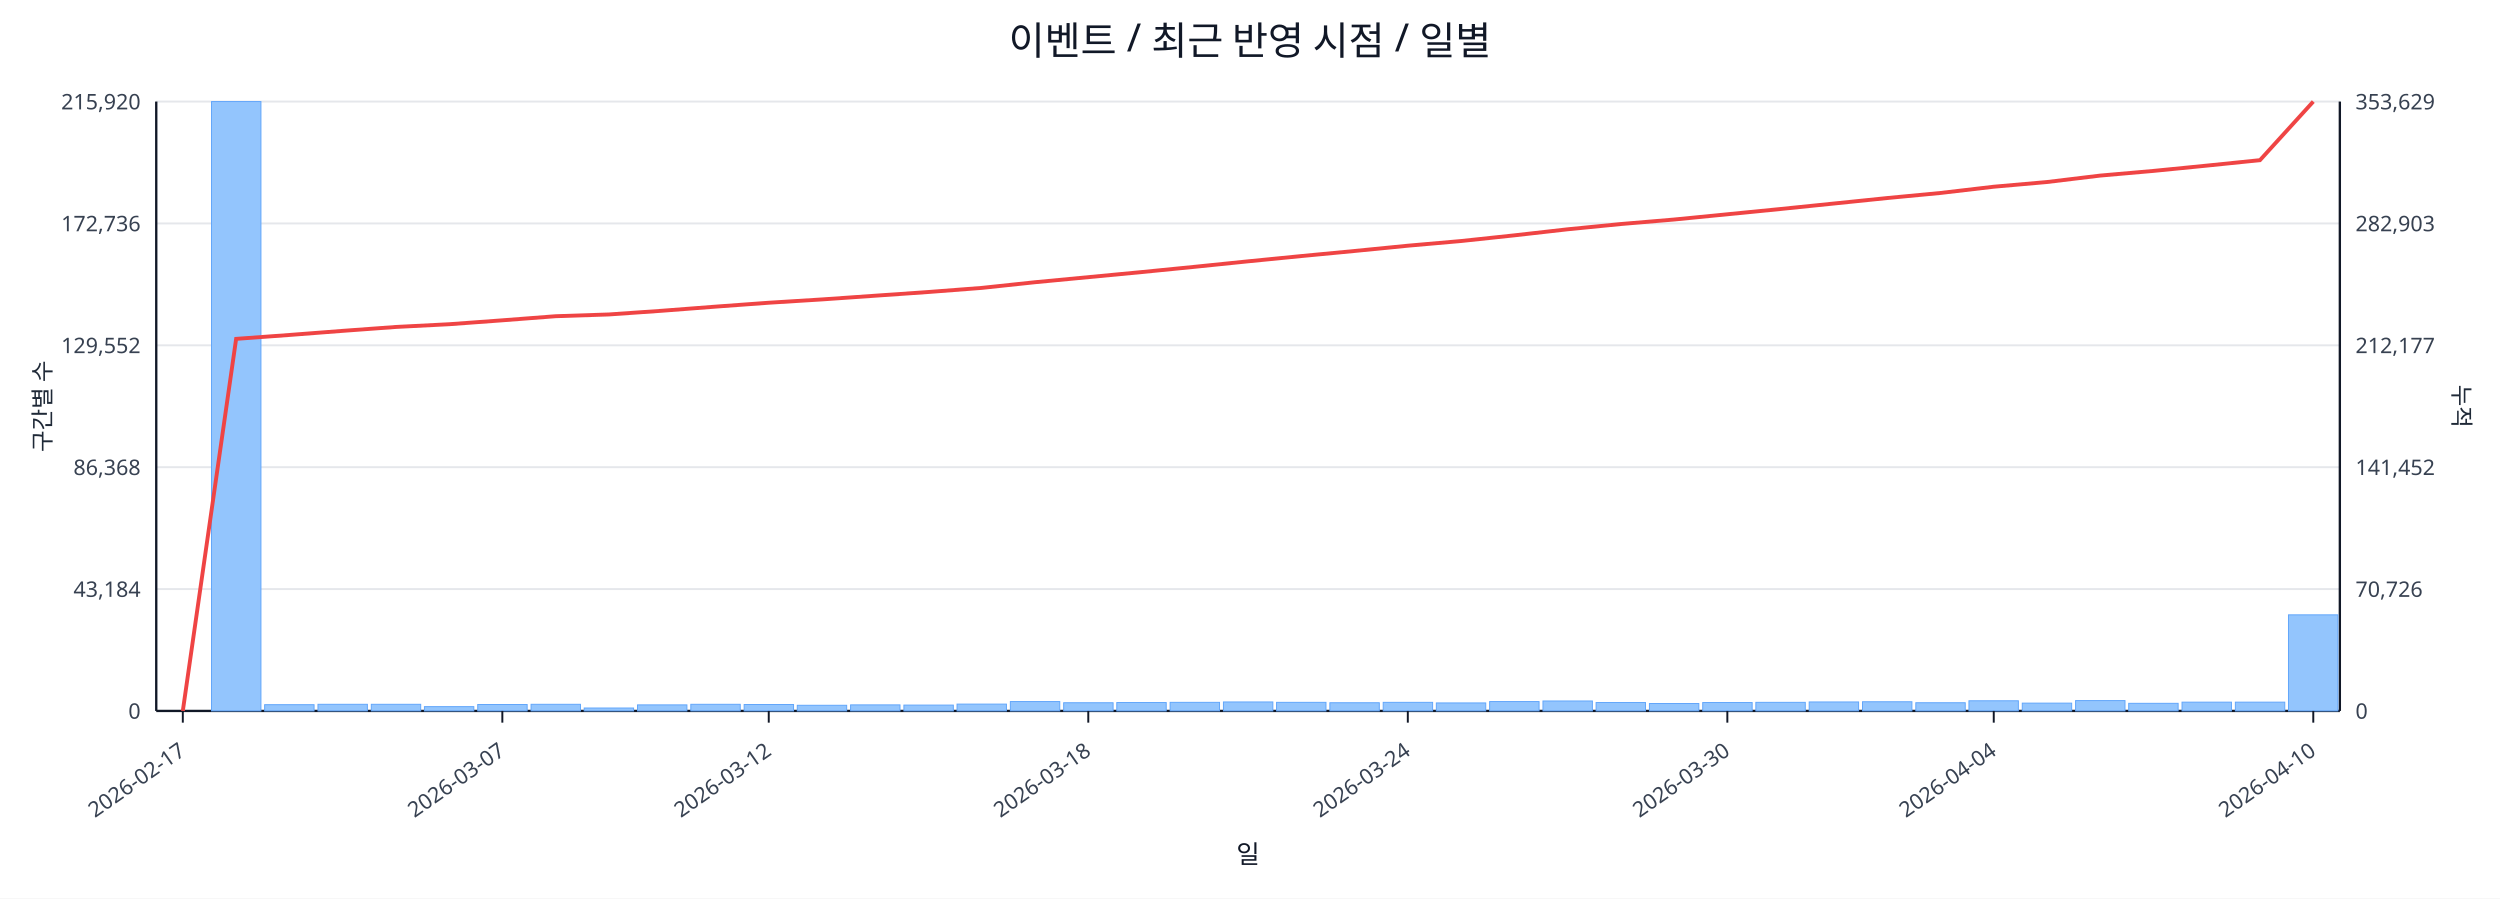
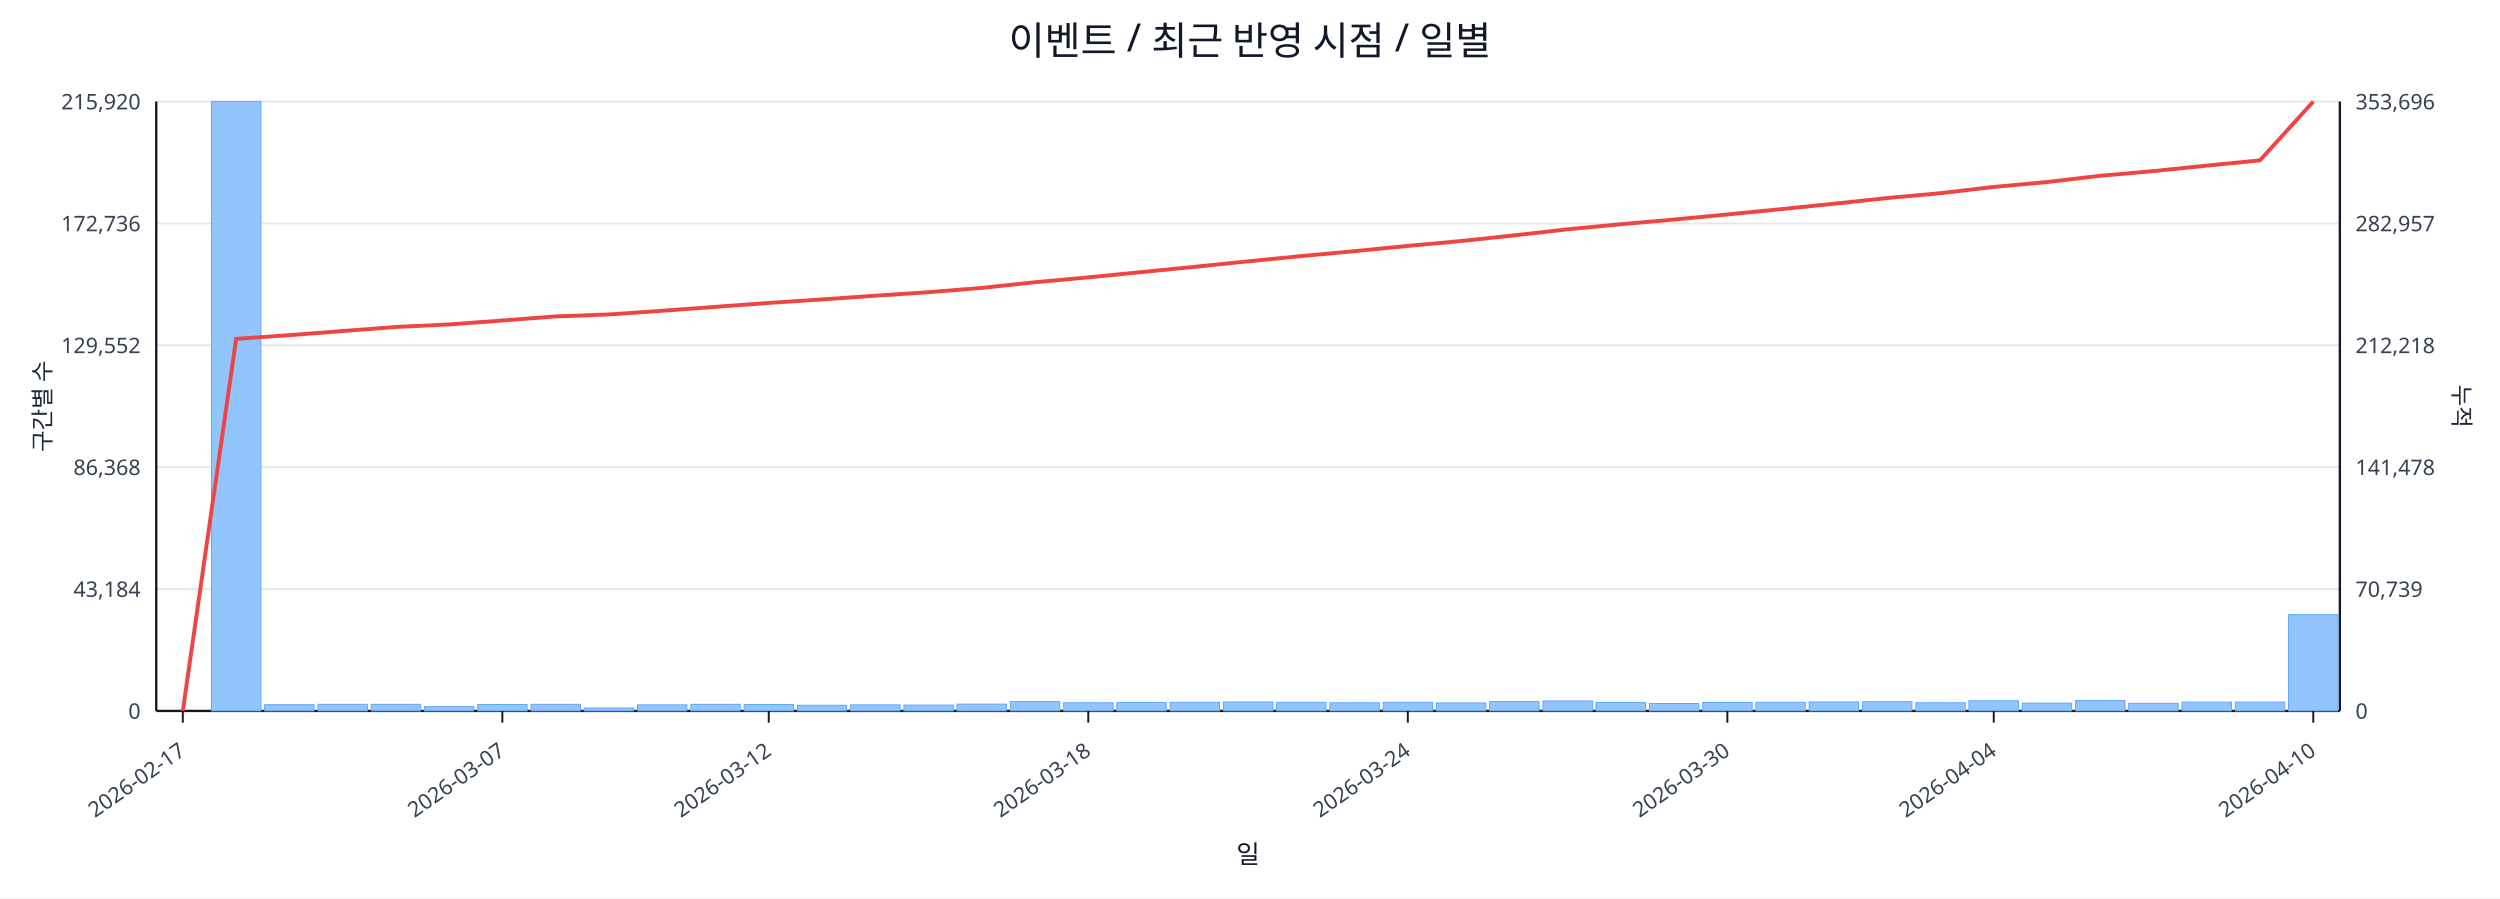
<svg xmlns="http://www.w3.org/2000/svg" width="1280" height="460" viewBox="0 0 1280 460">
  <rect x="0" y="0" width="100%" height="100%" fill="#ffffff" />
  <text x="640.0" y="28" font-size="20" text-anchor="middle" font-family="sans-serif" fill="#111827">이벤트 / 최근 반영 시점 / 일별</text>
  <line x1="80.0" y1="52.0" x2="1198.0" y2="52.0" stroke="#e5e7eb" stroke-width="1" />
  <text x="72.0" y="56.0" font-size="11" text-anchor="end" font-family="sans-serif" fill="#374151">215,920</text>
-   <text x="1206.0" y="56.0" font-size="11" text-anchor="start" font-family="sans-serif" fill="#374151">353,629</text>
+   <text x="1206.0" y="56.0" font-size="11" text-anchor="start" font-family="sans-serif" fill="#374151">353,696</text>
  <line x1="80.0" y1="114.4" x2="1198.0" y2="114.4" stroke="#e5e7eb" stroke-width="1" />
  <text x="72.0" y="118.4" font-size="11" text-anchor="end" font-family="sans-serif" fill="#374151">172,736</text>
-   <text x="1206.0" y="118.4" font-size="11" text-anchor="start" font-family="sans-serif" fill="#374151">282,903</text>
+   <text x="1206.0" y="118.4" font-size="11" text-anchor="start" font-family="sans-serif" fill="#374151">282,957</text>
  <line x1="80.0" y1="176.8" x2="1198.0" y2="176.8" stroke="#e5e7eb" stroke-width="1" />
  <text x="72.0" y="180.8" font-size="11" text-anchor="end" font-family="sans-serif" fill="#374151">129,552</text>
-   <text x="1206.0" y="180.8" font-size="11" text-anchor="start" font-family="sans-serif" fill="#374151">212,177</text>
+   <text x="1206.0" y="180.8" font-size="11" text-anchor="start" font-family="sans-serif" fill="#374151">212,218</text>
  <line x1="80.0" y1="239.2" x2="1198.0" y2="239.2" stroke="#e5e7eb" stroke-width="1" />
  <text x="72.0" y="243.2" font-size="11" text-anchor="end" font-family="sans-serif" fill="#374151">86,368</text>
-   <text x="1206.0" y="243.2" font-size="11" text-anchor="start" font-family="sans-serif" fill="#374151">141,452</text>
+   <text x="1206.0" y="243.2" font-size="11" text-anchor="start" font-family="sans-serif" fill="#374151">141,478</text>
  <line x1="80.0" y1="301.6" x2="1198.0" y2="301.6" stroke="#e5e7eb" stroke-width="1" />
  <text x="72.0" y="305.6" font-size="11" text-anchor="end" font-family="sans-serif" fill="#374151">43,184</text>
-   <text x="1206.0" y="305.6" font-size="11" text-anchor="start" font-family="sans-serif" fill="#374151">70,726</text>
+   <text x="1206.0" y="305.6" font-size="11" text-anchor="start" font-family="sans-serif" fill="#374151">70,739</text>
  <line x1="80.0" y1="364.0" x2="1198.0" y2="364.0" stroke="#e5e7eb" stroke-width="1" />
  <text x="72.0" y="368.0" font-size="11" text-anchor="end" font-family="sans-serif" fill="#374151">0</text>
  <text x="1206.0" y="368.0" font-size="11" text-anchor="start" font-family="sans-serif" fill="#374151">0</text>
  <line x1="80.0" y1="364.0" x2="1198.0" y2="364.0" stroke="#111827" stroke-width="1.2" />
  <line x1="80.0" y1="52.0" x2="80.0" y2="364.0" stroke="#111827" stroke-width="1.2" />
  <line x1="1198.0" y1="52.0" x2="1198.0" y2="364.0" stroke="#111827" stroke-width="1.2" />
  <rect x="81.0" y="364.0" width="25.3" height="0.0" fill="#93c5fd" stroke="#60a5fa" stroke-width="0.5" />
  <rect x="108.3" y="52.0" width="25.3" height="312.0" fill="#93c5fd" stroke="#60a5fa" stroke-width="0.5" />
  <rect x="135.5" y="360.8" width="25.3" height="3.2" fill="#93c5fd" stroke="#60a5fa" stroke-width="0.5" />
  <rect x="162.8" y="360.6" width="25.3" height="3.4" fill="#93c5fd" stroke="#60a5fa" stroke-width="0.5" />
  <rect x="190.1" y="360.6" width="25.3" height="3.4" fill="#93c5fd" stroke="#60a5fa" stroke-width="0.5" />
  <rect x="217.3" y="361.8" width="25.3" height="2.2" fill="#93c5fd" stroke="#60a5fa" stroke-width="0.5" />
  <rect x="244.6" y="360.7" width="25.3" height="3.3" fill="#93c5fd" stroke="#60a5fa" stroke-width="0.5" />
  <rect x="271.9" y="360.6" width="25.3" height="3.4" fill="#93c5fd" stroke="#60a5fa" stroke-width="0.5" />
  <rect x="299.1" y="362.5" width="25.3" height="1.5" fill="#93c5fd" stroke="#60a5fa" stroke-width="0.5" />
  <rect x="326.4" y="360.9" width="25.3" height="3.1" fill="#93c5fd" stroke="#60a5fa" stroke-width="0.5" />
  <rect x="353.7" y="360.6" width="25.3" height="3.4" fill="#93c5fd" stroke="#60a5fa" stroke-width="0.5" />
  <rect x="381.0" y="360.7" width="25.3" height="3.3" fill="#93c5fd" stroke="#60a5fa" stroke-width="0.5" />
  <rect x="408.2" y="361.1" width="25.3" height="2.9" fill="#93c5fd" stroke="#60a5fa" stroke-width="0.5" />
  <rect x="435.5" y="360.9" width="25.3" height="3.1" fill="#93c5fd" stroke="#60a5fa" stroke-width="0.5" />
  <rect x="462.8" y="361.0" width="25.3" height="3.0" fill="#93c5fd" stroke="#60a5fa" stroke-width="0.5" />
  <rect x="490.0" y="360.5" width="25.3" height="3.5" fill="#93c5fd" stroke="#60a5fa" stroke-width="0.5" />
  <rect x="517.3" y="359.2" width="25.3" height="4.8" fill="#93c5fd" stroke="#60a5fa" stroke-width="0.5" />
  <rect x="544.6" y="359.8" width="25.3" height="4.2" fill="#93c5fd" stroke="#60a5fa" stroke-width="0.5" />
  <rect x="571.8" y="359.7" width="25.3" height="4.3" fill="#93c5fd" stroke="#60a5fa" stroke-width="0.5" />
  <rect x="599.1" y="359.6" width="25.3" height="4.4" fill="#93c5fd" stroke="#60a5fa" stroke-width="0.5" />
  <rect x="626.4" y="359.4" width="25.3" height="4.6" fill="#93c5fd" stroke="#60a5fa" stroke-width="0.5" />
  <rect x="653.6" y="359.6" width="25.3" height="4.4" fill="#93c5fd" stroke="#60a5fa" stroke-width="0.5" />
  <rect x="680.9" y="359.8" width="25.3" height="4.2" fill="#93c5fd" stroke="#60a5fa" stroke-width="0.5" />
  <rect x="708.2" y="359.6" width="25.3" height="4.4" fill="#93c5fd" stroke="#60a5fa" stroke-width="0.5" />
  <rect x="735.4" y="359.9" width="25.3" height="4.1" fill="#93c5fd" stroke="#60a5fa" stroke-width="0.5" />
  <rect x="762.7" y="359.2" width="25.3" height="4.8" fill="#93c5fd" stroke="#60a5fa" stroke-width="0.5" />
  <rect x="790.0" y="358.9" width="25.3" height="5.1" fill="#93c5fd" stroke="#60a5fa" stroke-width="0.5" />
  <rect x="817.2" y="359.7" width="25.3" height="4.3" fill="#93c5fd" stroke="#60a5fa" stroke-width="0.5" />
  <rect x="844.5" y="360.2" width="25.3" height="3.8" fill="#93c5fd" stroke="#60a5fa" stroke-width="0.5" />
  <rect x="871.8" y="359.7" width="25.3" height="4.3" fill="#93c5fd" stroke="#60a5fa" stroke-width="0.5" />
  <rect x="899.0" y="359.6" width="25.3" height="4.4" fill="#93c5fd" stroke="#60a5fa" stroke-width="0.5" />
  <rect x="926.3" y="359.4" width="25.3" height="4.6" fill="#93c5fd" stroke="#60a5fa" stroke-width="0.5" />
  <rect x="953.6" y="359.3" width="25.3" height="4.7" fill="#93c5fd" stroke="#60a5fa" stroke-width="0.5" />
  <rect x="980.9" y="359.8" width="25.3" height="4.2" fill="#93c5fd" stroke="#60a5fa" stroke-width="0.5" />
  <rect x="1008.1" y="358.8" width="25.3" height="5.2" fill="#93c5fd" stroke="#60a5fa" stroke-width="0.5" />
  <rect x="1035.4" y="360.0" width="25.3" height="4.0" fill="#93c5fd" stroke="#60a5fa" stroke-width="0.5" />
  <rect x="1062.7" y="358.7" width="25.3" height="5.3" fill="#93c5fd" stroke="#60a5fa" stroke-width="0.5" />
  <rect x="1089.9" y="360.1" width="25.3" height="3.9" fill="#93c5fd" stroke="#60a5fa" stroke-width="0.5" />
  <rect x="1117.2" y="359.5" width="25.3" height="4.5" fill="#93c5fd" stroke="#60a5fa" stroke-width="0.5" />
  <rect x="1144.5" y="359.5" width="25.3" height="4.5" fill="#93c5fd" stroke="#60a5fa" stroke-width="0.5" />
-   <rect x="1171.7" y="314.8" width="25.3" height="49.2" fill="#93c5fd" stroke="#60a5fa" stroke-width="0.5" />
-   <polyline fill="none" stroke="#ef4444" stroke-width="2" points="93.6,364.0 120.9,173.5 148.2,171.5 175.4,169.4 202.7,167.4 230.0,166.0 257.2,164.0 284.5,161.9 311.8,161.0 339.0,159.1 366.3,157.0 393.6,155.0 420.9,153.3 448.1,151.4 475.4,149.5 502.7,147.4 529.9,144.5 557.2,141.9 584.5,139.3 611.7,136.6 639.0,133.8 666.3,131.1 693.5,128.5 720.8,125.8 748.1,123.4 775.3,120.5 802.6,117.4 829.9,114.7 857.1,112.4 884.4,109.7 911.7,107.0 939.0,104.2 966.2,101.4 993.5,98.8 1020.8,95.6 1048.0,93.2 1075.3,89.9 1102.6,87.5 1129.8,84.8 1157.1,82.0 1184.4,52.0" />
+   <rect x="1171.7" y="314.7" width="25.3" height="49.3" fill="#93c5fd" stroke="#60a5fa" stroke-width="0.5" />
+   <polyline fill="none" stroke="#ef4444" stroke-width="2" points="93.6,364.0 120.9,173.5 148.2,171.6 175.4,169.5 202.7,167.4 230.0,166.1 257.2,164.1 284.5,162.0 311.8,161.0 339.0,159.1 366.3,157.1 393.6,155.1 420.9,153.3 448.1,151.4 475.4,149.6 502.7,147.4 529.9,144.5 557.2,142.0 584.5,139.3 611.7,136.6 639.0,133.8 666.3,131.1 693.5,128.6 720.8,125.9 748.1,123.4 775.3,120.5 802.6,117.4 829.9,114.8 857.1,112.4 884.4,109.8 911.7,107.1 939.0,104.3 966.2,101.4 993.5,98.9 1020.8,95.7 1048.0,93.2 1075.3,90.0 1102.6,87.6 1129.8,84.8 1157.1,82.1 1184.4,52.0" />
  <line x1="93.6" y1="364.0" x2="93.6" y2="370.0" stroke="#111827" stroke-width="1" />
  <text x="95.6" y="386.0" font-size="11" text-anchor="end" transform="rotate(-35 95.6 386.0)" font-family="sans-serif" fill="#374151">2026-02-17</text>
  <line x1="257.2" y1="364.0" x2="257.2" y2="370.0" stroke="#111827" stroke-width="1" />
  <text x="259.2" y="386.0" font-size="11" text-anchor="end" transform="rotate(-35 259.2 386.0)" font-family="sans-serif" fill="#374151">2026-03-07</text>
  <line x1="393.6" y1="364.0" x2="393.6" y2="370.0" stroke="#111827" stroke-width="1" />
  <text x="395.6" y="386.0" font-size="11" text-anchor="end" transform="rotate(-35 395.6 386.0)" font-family="sans-serif" fill="#374151">2026-03-12</text>
  <line x1="557.2" y1="364.0" x2="557.2" y2="370.0" stroke="#111827" stroke-width="1" />
  <text x="559.2" y="386.0" font-size="11" text-anchor="end" transform="rotate(-35 559.2 386.0)" font-family="sans-serif" fill="#374151">2026-03-18</text>
  <line x1="720.8" y1="364.0" x2="720.8" y2="370.0" stroke="#111827" stroke-width="1" />
  <text x="722.8" y="386.0" font-size="11" text-anchor="end" transform="rotate(-35 722.8 386.0)" font-family="sans-serif" fill="#374151">2026-03-24</text>
  <line x1="884.4" y1="364.0" x2="884.4" y2="370.0" stroke="#111827" stroke-width="1" />
  <text x="886.4" y="386.0" font-size="11" text-anchor="end" transform="rotate(-35 886.4 386.0)" font-family="sans-serif" fill="#374151">2026-03-30</text>
  <line x1="1020.8" y1="364.0" x2="1020.8" y2="370.0" stroke="#111827" stroke-width="1" />
  <text x="1022.8" y="386.0" font-size="11" text-anchor="end" transform="rotate(-35 1022.8 386.0)" font-family="sans-serif" fill="#374151">2026-04-04</text>
  <line x1="1184.4" y1="364.0" x2="1184.4" y2="370.0" stroke="#111827" stroke-width="1" />
  <text x="1186.4" y="386.0" font-size="11" text-anchor="end" transform="rotate(-35 1186.4 386.0)" font-family="sans-serif" fill="#374151">2026-04-10</text>
  <text x="26" y="208.0" font-size="12" transform="rotate(-90 26 208.0)" text-anchor="middle" font-family="sans-serif" fill="#1f2937">구간별 수</text>
  <text x="1256.0" y="208.0" font-size="12" transform="rotate(90 1256.0 208.0)" text-anchor="middle" font-family="sans-serif" fill="#1f2937">누적</text>
  <text x="639.0" y="442.0" font-size="13" text-anchor="middle" font-family="sans-serif" fill="#111827">일</text>
</svg>
